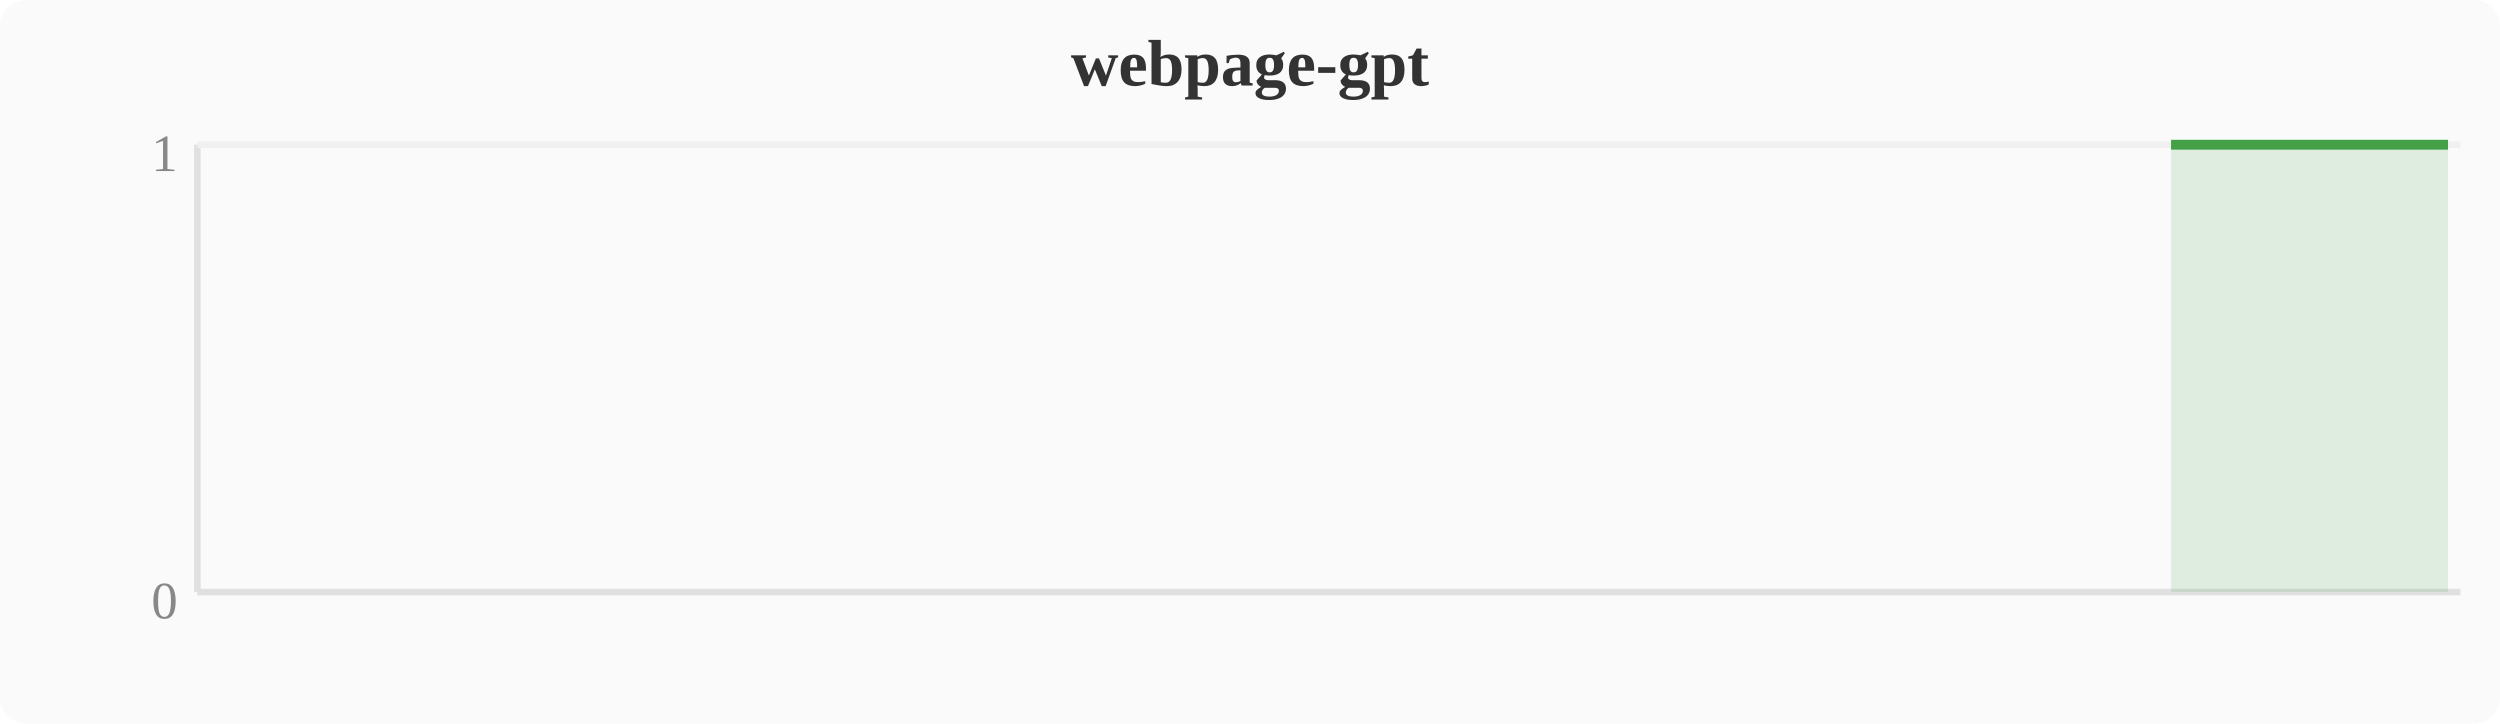
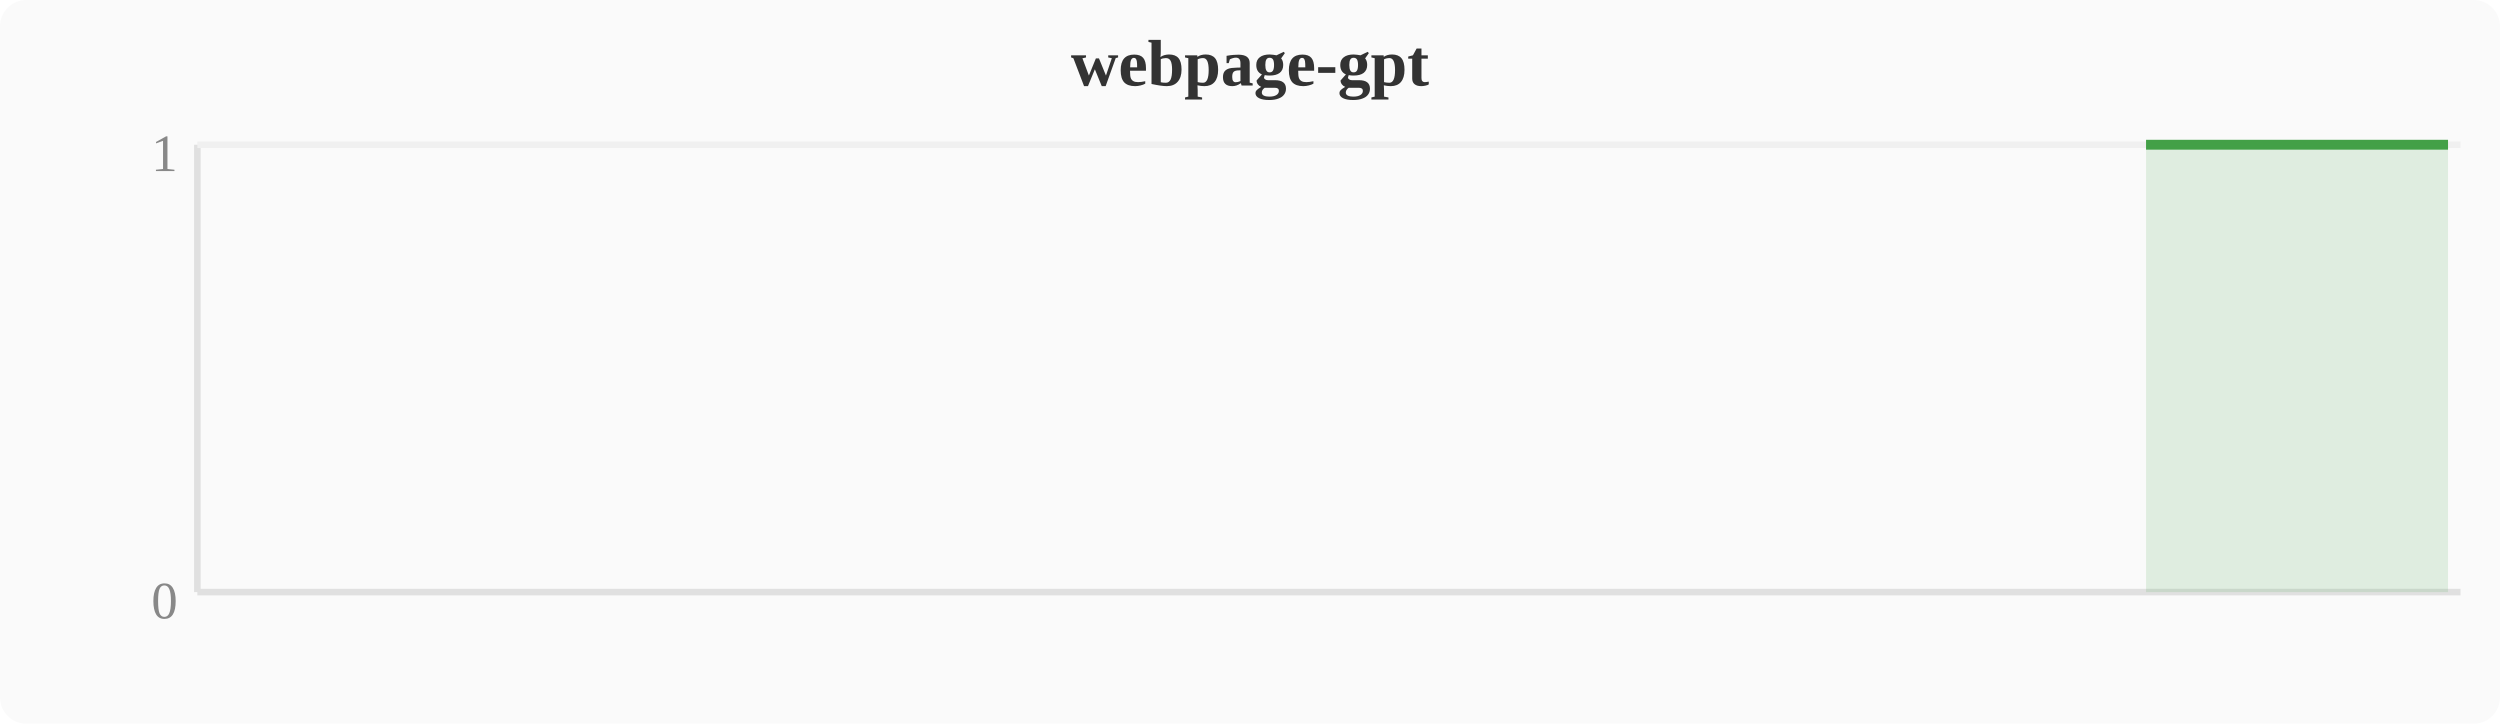
<svg xmlns="http://www.w3.org/2000/svg" width="380" height="110" viewBox="0 0 380 110">
  <rect width="380" height="110" fill="#fafafa" rx="4" />
  <text x="190" y="13" text-anchor="middle" font-size="10" font-weight="bold" fill="#333">webpage-gpt</text>
  <line x1="30" y1="22" x2="30" y2="90" stroke="#e0e0e0" stroke-width="1" />
  <line x1="30" y1="90" x2="374" y2="90" stroke="#e0e0e0" stroke-width="1" />
  <line x1="30" y1="22" x2="374" y2="22" stroke="#f0f0f0" stroke-width="1" />
  <text x="27" y="94" text-anchor="end" font-size="8" fill="#888">0</text>
  <text x="27" y="26" text-anchor="end" font-size="8" fill="#888">1</text>
-   <polygon points="330.0,22.0 333.9,22.0 337.7,22.0 341.5,22.0 345.3,22.0 349.2,22.0 353.0,22.0 356.8,22.0 360.6,22.0 364.4,22.0 368.3,22.0 372.1,22.0 372.1,90 330.0,90" fill="#43a047" opacity="0.15" />
-   <polyline points="330.0,22.0 333.9,22.0 337.7,22.0 341.5,22.0 345.3,22.0 349.2,22.0 353.0,22.0 356.8,22.0 360.6,22.0 364.4,22.0 368.3,22.0 372.1,22.0" fill="none" stroke="#43a047" stroke-width="1.5" stroke-linejoin="round" />
+   <polygon points="326.2,22.0 330.0,22.0 333.9,22.0 337.7,22.0 341.5,22.0 345.3,22.0 349.2,22.0 353.0,22.0 356.8,22.0 360.6,22.0 364.4,22.0 368.3,22.0 372.1,22.0 372.1,90 326.2,90" fill="#43a047" opacity="0.15" />
+   <polyline points="326.2,22.0 330.0,22.0 333.9,22.0 337.7,22.0 341.5,22.0 345.3,22.0 349.2,22.0 353.0,22.0 356.8,22.0 360.6,22.0 364.4,22.0 368.3,22.0 372.1,22.0" fill="none" stroke="#43a047" stroke-width="1.5" stroke-linejoin="round" />
</svg>
